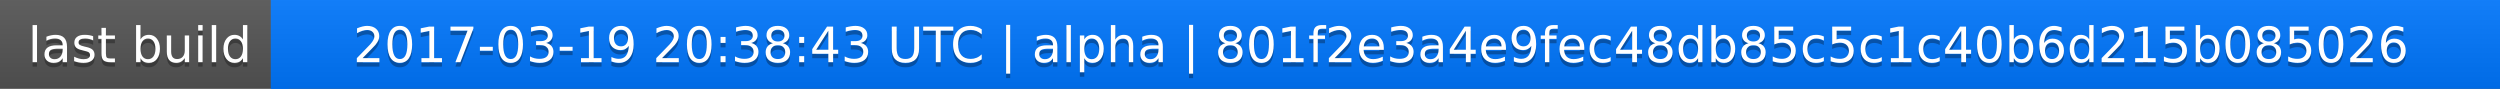
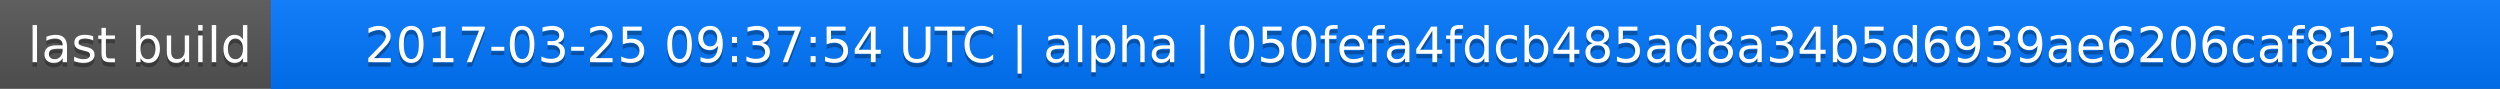
<svg xmlns="http://www.w3.org/2000/svg" width="563" height="20">
  <linearGradient id="a" x2="0" y2="100%">
    <stop offset="0" stop-color="#bbb" stop-opacity=".1" />
    <stop offset="1" stop-opacity=".1" />
  </linearGradient>
  <rect rx="0" width="563" height="20" fill="#555" />
  <rect rx="0" x="61" width="502" height="20" fill="#07f" />
  <path fill="#07f" d="M61 0h4v20h-4z" />
  <rect rx="0" width="563" height="20" fill="url(#a)" />
  <g fill="#fff" text-anchor="middle" font-family="DejaVu Sans,Verdana,Geneva,sans-serif" font-size="11">
    <text x="31.5" y="15" fill="#010101" fill-opacity=".3">last build</text>
    <text x="31.5" y="14">last build</text>
-     <text x="311" y="15" fill="#010101" fill-opacity=".3">2017-03-19 20:38:43 UTC | alpha | 801f2e3a4e9fec48db85c5c1c40b6d215b085026</text>
-     <text x="311" y="14">2017-03-19 20:38:43 UTC | alpha | 801f2e3a4e9fec48db85c5c1c40b6d215b085026</text>
+     <text x="311" y="15" fill="#010101" fill-opacity=".3">2017-03-25 09:37:54 UTC | alpha | 050fefa4fdcb485ad8a34b5d6939ae6206caf813</text>
+     <text x="311" y="14">2017-03-25 09:37:54 UTC | alpha | 050fefa4fdcb485ad8a34b5d6939ae6206caf813</text>
  </g>
</svg>
